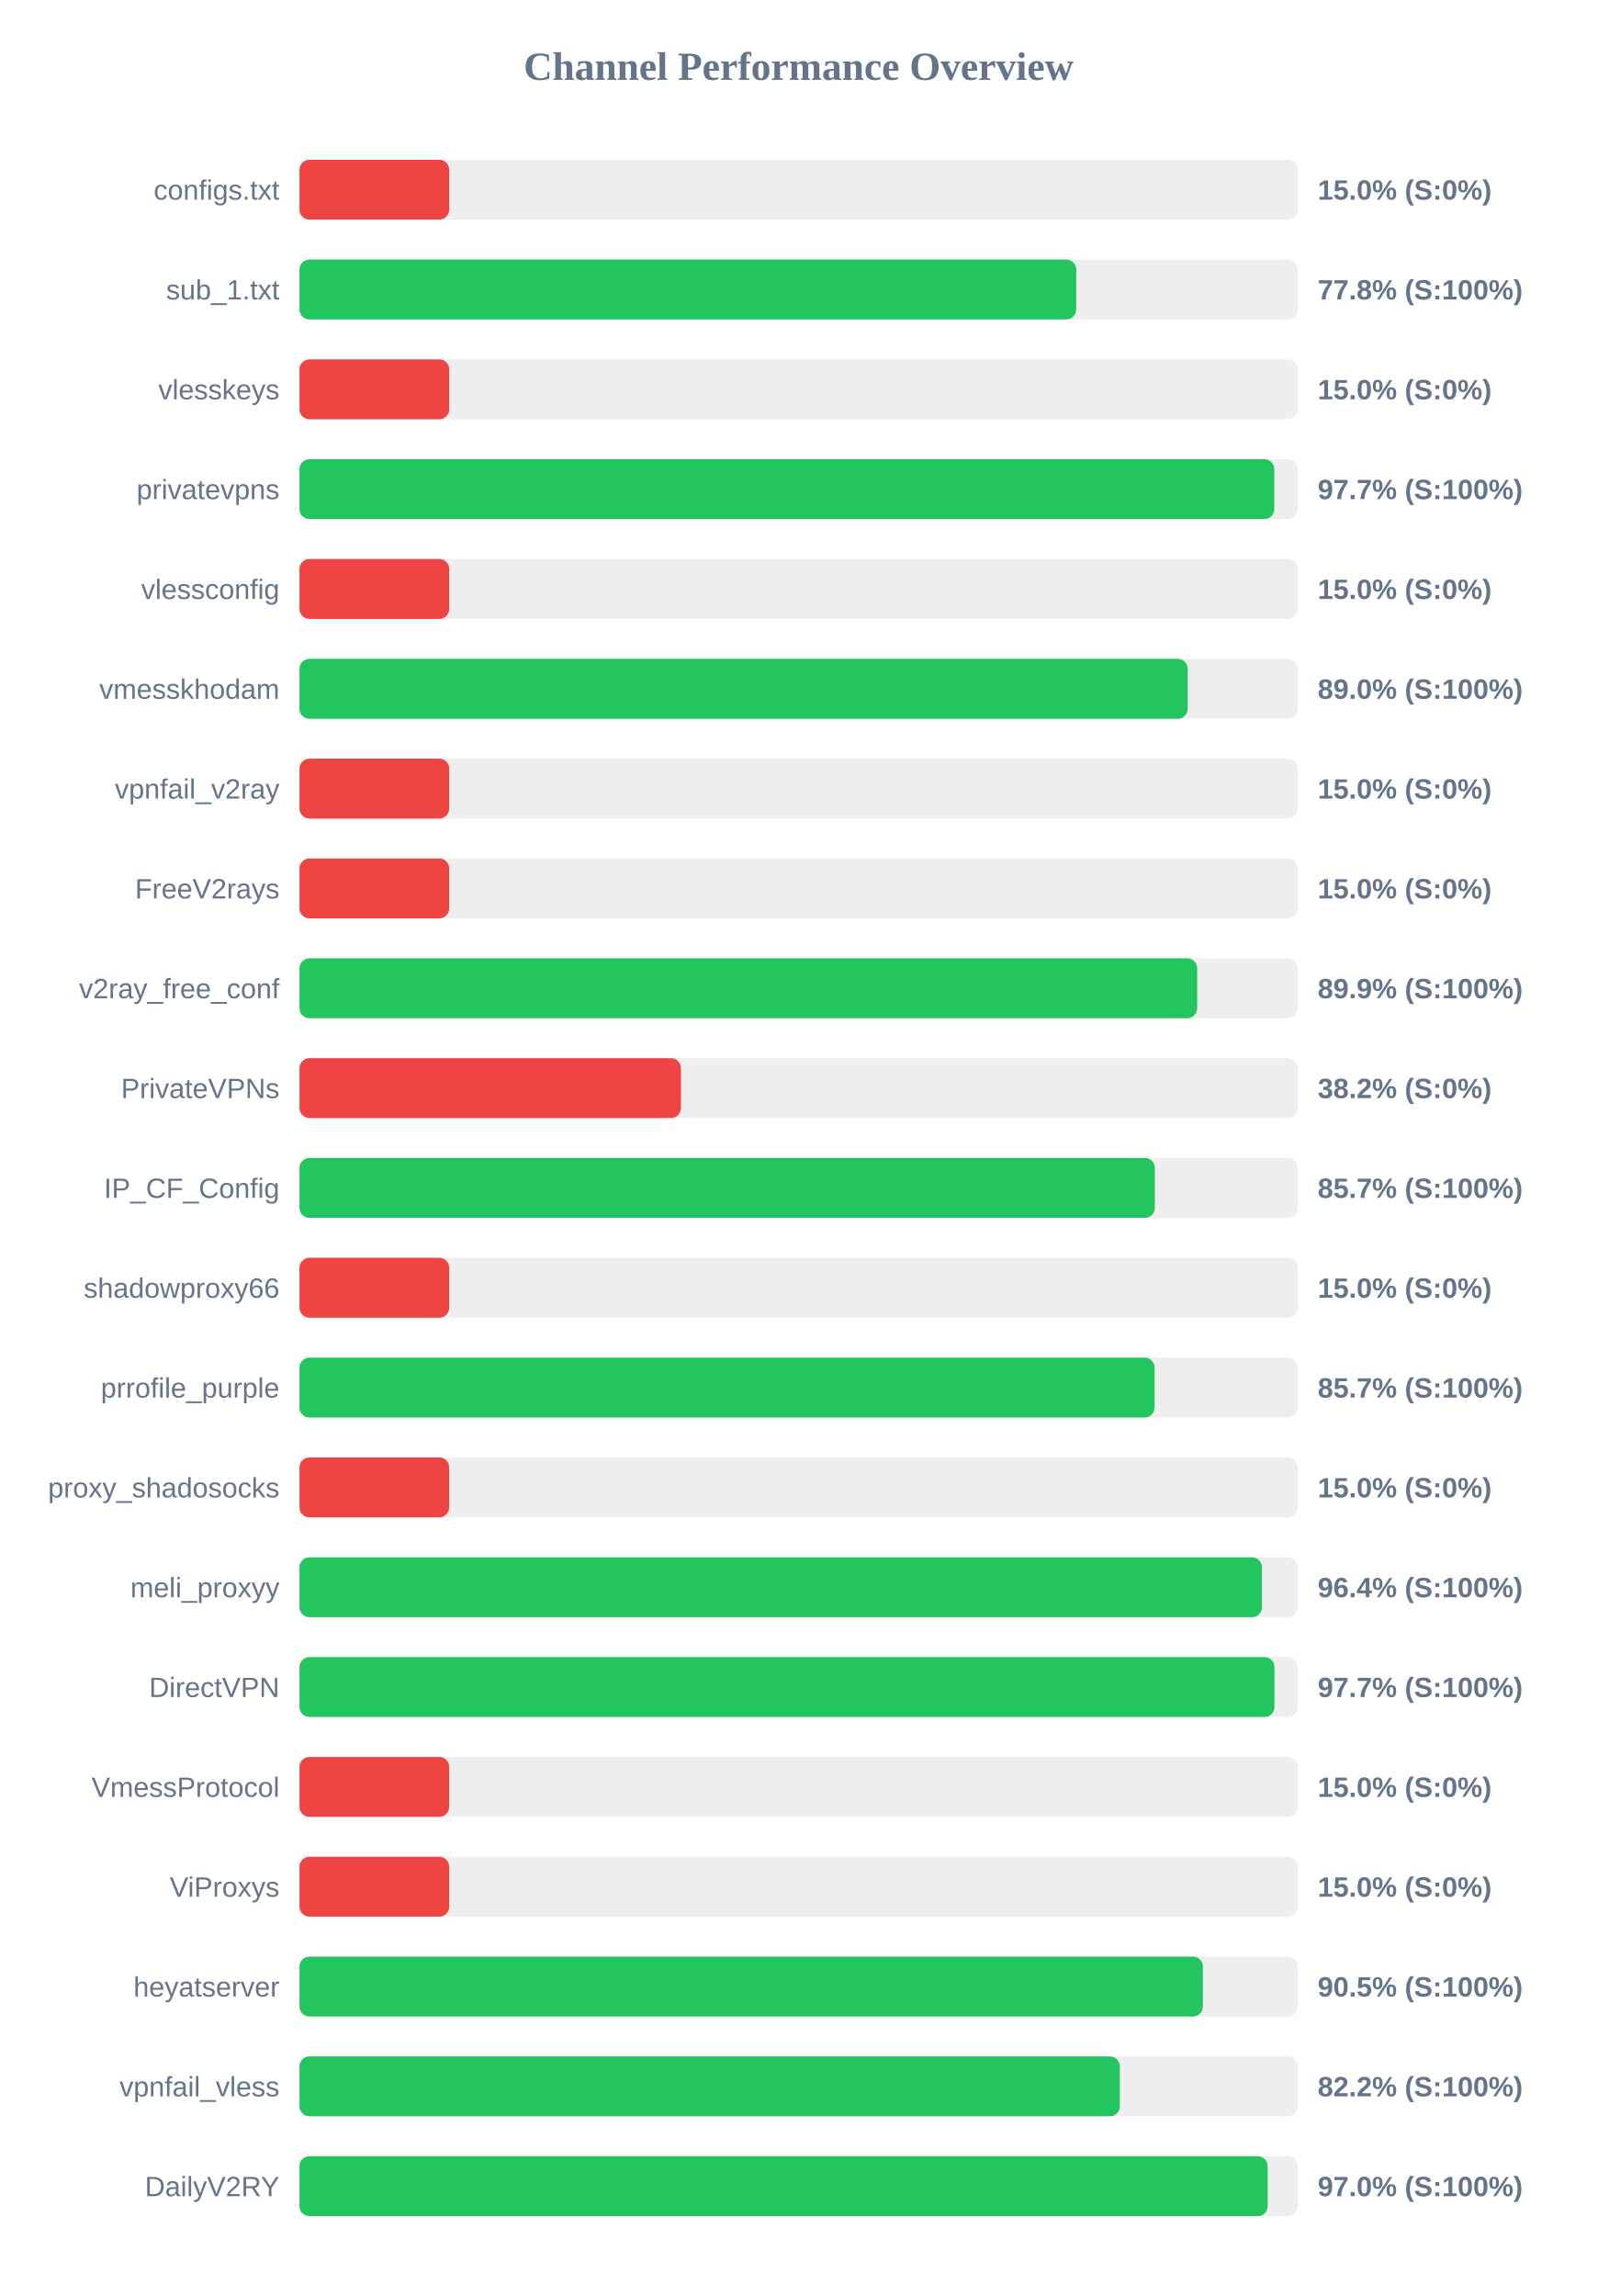
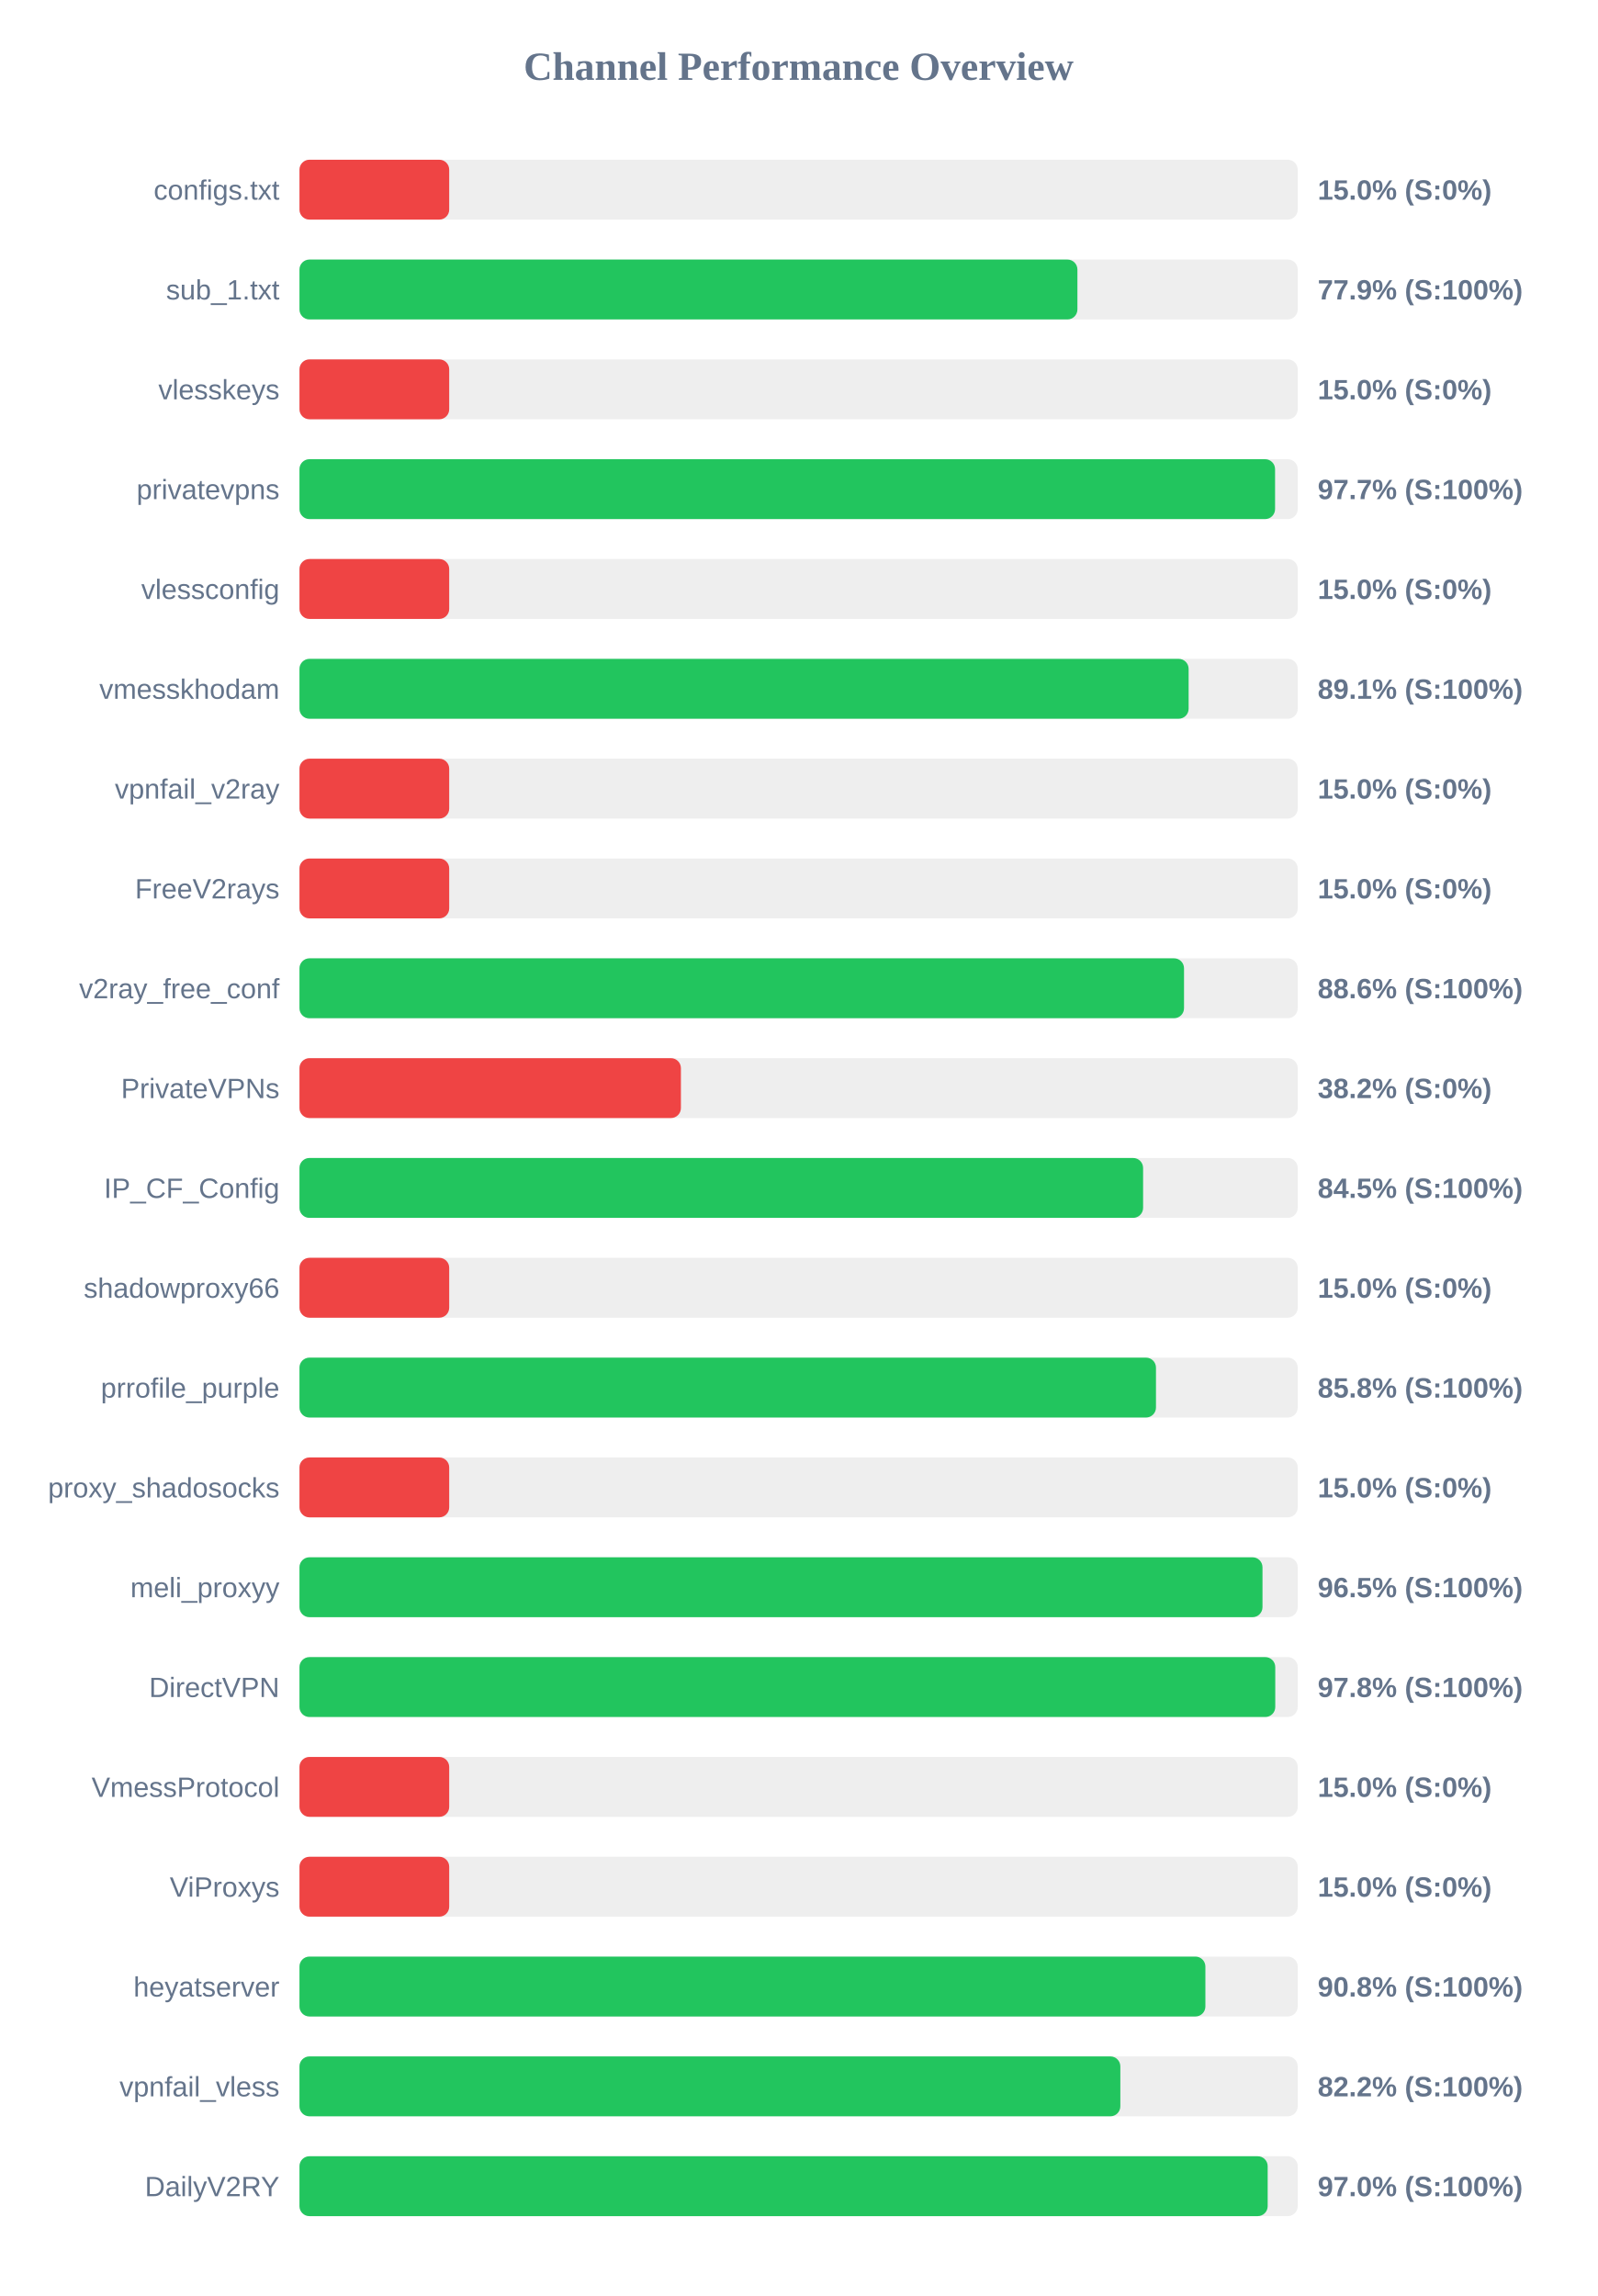
<svg xmlns="http://www.w3.org/2000/svg" width="800" height="1150" version="1.1">
  <style>
        .row { font: 14px Arial; fill: #64748b; }
        .score { font: bold 14px Arial; fill: #64748b; }
    </style>
  <text x="400" y="40" text-anchor="middle" font-size="20px" font-weight="bold" fill="#64748b">Channel Performance Overview</text>
  <rect x="150" y="80" width="500" height="30" fill="#eee" rx="5" />
  <rect x="150" y="80" width="75.0" height="30" fill="#ef4444" rx="5" />
  <text x="140" y="100" text-anchor="end" class="row">configs.txt</text>
  <text x="660" y="100" text-anchor="start" class="score">15.0% (S:0%)</text>
  <rect x="150" y="130" width="500" height="30" fill="#eee" rx="5" />
-   <rect x="150" y="130" width="389.05" height="30" fill="#22c55e" rx="5" />
+   <rect x="150" y="130" width="389.65" height="30" fill="#22c55e" rx="5" />
  <text x="140" y="150" text-anchor="end" class="row">sub_1.txt</text>
-   <text x="660" y="150" text-anchor="start" class="score">77.8% (S:100%)</text>
+   <text x="660" y="150" text-anchor="start" class="score">77.9% (S:100%)</text>
  <rect x="150" y="180" width="500" height="30" fill="#eee" rx="5" />
  <rect x="150" y="180" width="75.0" height="30" fill="#ef4444" rx="5" />
  <text x="140" y="200" text-anchor="end" class="row">vlesskeys</text>
  <text x="660" y="200" text-anchor="start" class="score">15.0% (S:0%)</text>
  <rect x="150" y="230" width="500" height="30" fill="#eee" rx="5" />
-   <rect x="150" y="230" width="488.25" height="30" fill="#22c55e" rx="5" />
+   <rect x="150" y="230" width="488.65" height="30" fill="#22c55e" rx="5" />
  <text x="140" y="250" text-anchor="end" class="row">privatevpns</text>
  <text x="660" y="250" text-anchor="start" class="score">97.7% (S:100%)</text>
  <rect x="150" y="280" width="500" height="30" fill="#eee" rx="5" />
  <rect x="150" y="280" width="75.0" height="30" fill="#ef4444" rx="5" />
  <text x="140" y="300" text-anchor="end" class="row">vlessconfig</text>
  <text x="660" y="300" text-anchor="start" class="score">15.0% (S:0%)</text>
  <rect x="150" y="330" width="500" height="30" fill="#eee" rx="5" />
-   <rect x="150" y="330" width="444.9" height="30" fill="#22c55e" rx="5" />
+   <rect x="150" y="330" width="445.35" height="30" fill="#22c55e" rx="5" />
  <text x="140" y="350" text-anchor="end" class="row">vmesskhodam</text>
-   <text x="660" y="350" text-anchor="start" class="score">89.0% (S:100%)</text>
+   <text x="660" y="350" text-anchor="start" class="score">89.1% (S:100%)</text>
  <rect x="150" y="380" width="500" height="30" fill="#eee" rx="5" />
  <rect x="150" y="380" width="75.0" height="30" fill="#ef4444" rx="5" />
  <text x="140" y="400" text-anchor="end" class="row">vpnfail_v2ray</text>
  <text x="660" y="400" text-anchor="start" class="score">15.0% (S:0%)</text>
  <rect x="150" y="430" width="500" height="30" fill="#eee" rx="5" />
  <rect x="150" y="430" width="75.0" height="30" fill="#ef4444" rx="5" />
  <text x="140" y="450" text-anchor="end" class="row">FreeV2rays</text>
  <text x="660" y="450" text-anchor="start" class="score">15.0% (S:0%)</text>
  <rect x="150" y="480" width="500" height="30" fill="#eee" rx="5" />
-   <rect x="150" y="480" width="449.65" height="30" fill="#22c55e" rx="5" />
+   <rect x="150" y="480" width="443.05" height="30" fill="#22c55e" rx="5" />
  <text x="140" y="500" text-anchor="end" class="row">v2ray_free_conf</text>
-   <text x="660" y="500" text-anchor="start" class="score">89.9% (S:100%)</text>
+   <text x="660" y="500" text-anchor="start" class="score">88.6% (S:100%)</text>
  <rect x="150" y="530" width="500" height="30" fill="#eee" rx="5" />
  <rect x="150" y="530" width="191.05" height="30" fill="#ef4444" rx="5" />
  <text x="140" y="550" text-anchor="end" class="row">PrivateVPNs</text>
  <text x="660" y="550" text-anchor="start" class="score">38.2% (S:0%)</text>
  <rect x="150" y="580" width="500" height="30" fill="#eee" rx="5" />
-   <rect x="150" y="580" width="428.45" height="30" fill="#22c55e" rx="5" />
+   <rect x="150" y="580" width="422.55" height="30" fill="#22c55e" rx="5" />
  <text x="140" y="600" text-anchor="end" class="row">IP_CF_Config</text>
-   <text x="660" y="600" text-anchor="start" class="score">85.7% (S:100%)</text>
+   <text x="660" y="600" text-anchor="start" class="score">84.5% (S:100%)</text>
  <rect x="150" y="630" width="500" height="30" fill="#eee" rx="5" />
  <rect x="150" y="630" width="75.0" height="30" fill="#ef4444" rx="5" />
  <text x="140" y="650" text-anchor="end" class="row">shadowproxy66</text>
  <text x="660" y="650" text-anchor="start" class="score">15.0% (S:0%)</text>
  <rect x="150" y="680" width="500" height="30" fill="#eee" rx="5" />
-   <rect x="150" y="680" width="428.3" height="30" fill="#22c55e" rx="5" />
+   <rect x="150" y="680" width="429.0" height="30" fill="#22c55e" rx="5" />
  <text x="140" y="700" text-anchor="end" class="row">prrofile_purple</text>
-   <text x="660" y="700" text-anchor="start" class="score">85.7% (S:100%)</text>
+   <text x="660" y="700" text-anchor="start" class="score">85.8% (S:100%)</text>
  <rect x="150" y="730" width="500" height="30" fill="#eee" rx="5" />
  <rect x="150" y="730" width="75.0" height="30" fill="#ef4444" rx="5" />
  <text x="140" y="750" text-anchor="end" class="row">proxy_shadosocks</text>
  <text x="660" y="750" text-anchor="start" class="score">15.0% (S:0%)</text>
  <rect x="150" y="780" width="500" height="30" fill="#eee" rx="5" />
-   <rect x="150" y="780" width="482.1" height="30" fill="#22c55e" rx="5" />
+   <rect x="150" y="780" width="482.35" height="30" fill="#22c55e" rx="5" />
  <text x="140" y="800" text-anchor="end" class="row">meli_proxyy</text>
-   <text x="660" y="800" text-anchor="start" class="score">96.4% (S:100%)</text>
+   <text x="660" y="800" text-anchor="start" class="score">96.5% (S:100%)</text>
  <rect x="150" y="830" width="500" height="30" fill="#eee" rx="5" />
-   <rect x="150" y="830" width="488.35" height="30" fill="#22c55e" rx="5" />
+   <rect x="150" y="830" width="488.75" height="30" fill="#22c55e" rx="5" />
  <text x="140" y="850" text-anchor="end" class="row">DirectVPN</text>
-   <text x="660" y="850" text-anchor="start" class="score">97.7% (S:100%)</text>
+   <text x="660" y="850" text-anchor="start" class="score">97.8% (S:100%)</text>
  <rect x="150" y="880" width="500" height="30" fill="#eee" rx="5" />
  <rect x="150" y="880" width="75.0" height="30" fill="#ef4444" rx="5" />
  <text x="140" y="900" text-anchor="end" class="row">VmessProtocol</text>
  <text x="660" y="900" text-anchor="start" class="score">15.0% (S:0%)</text>
  <rect x="150" y="930" width="500" height="30" fill="#eee" rx="5" />
  <rect x="150" y="930" width="75.0" height="30" fill="#ef4444" rx="5" />
  <text x="140" y="950" text-anchor="end" class="row">ViProxys</text>
  <text x="660" y="950" text-anchor="start" class="score">15.0% (S:0%)</text>
  <rect x="150" y="980" width="500" height="30" fill="#eee" rx="5" />
-   <rect x="150" y="980" width="452.5" height="30" fill="#22c55e" rx="5" />
+   <rect x="150" y="980" width="453.75" height="30" fill="#22c55e" rx="5" />
  <text x="140" y="1000" text-anchor="end" class="row">heyatserver</text>
-   <text x="660" y="1000" text-anchor="start" class="score">90.5% (S:100%)</text>
+   <text x="660" y="1000" text-anchor="start" class="score">90.8% (S:100%)</text>
  <rect x="150" y="1030" width="500" height="30" fill="#eee" rx="5" />
-   <rect x="150" y="1030" width="410.9" height="30" fill="#22c55e" rx="5" />
+   <rect x="150" y="1030" width="411.15" height="30" fill="#22c55e" rx="5" />
  <text x="140" y="1050" text-anchor="end" class="row">vpnfail_vless</text>
  <text x="660" y="1050" text-anchor="start" class="score">82.2% (S:100%)</text>
  <rect x="150" y="1080" width="500" height="30" fill="#eee" rx="5" />
  <rect x="150" y="1080" width="484.95" height="30" fill="#22c55e" rx="5" />
  <text x="140" y="1100" text-anchor="end" class="row">DailyV2RY</text>
  <text x="660" y="1100" text-anchor="start" class="score">97.0% (S:100%)</text>
</svg>
